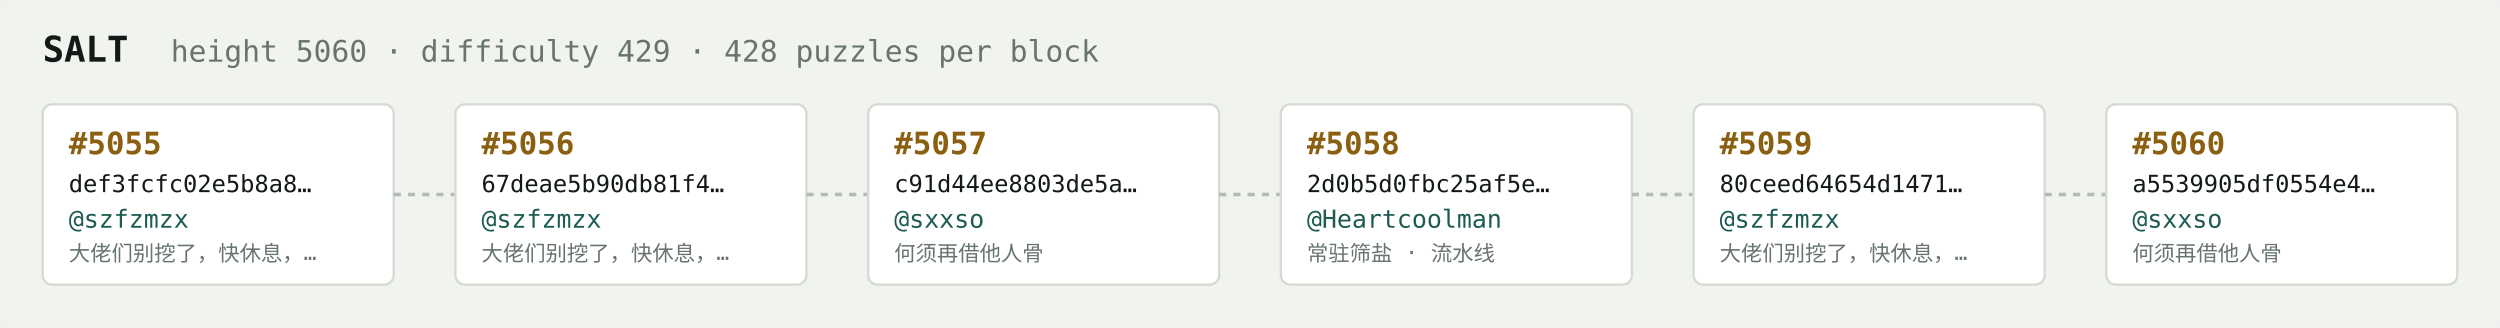
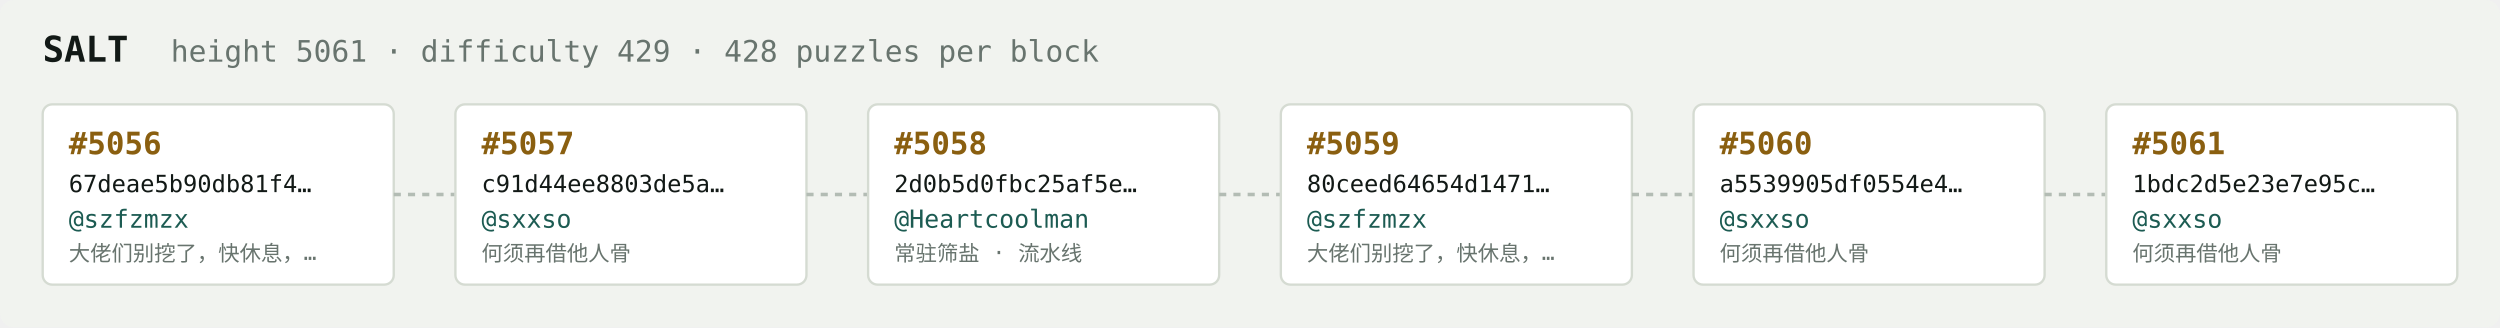
<svg xmlns="http://www.w3.org/2000/svg" width="1054" height="138" viewBox="0 0 1054 138" font-family="ui-monospace,SFMono-Regular,Menlo,monospace">
  <rect fill="#f1f3ef" width="1054" height="138" rx="6" />
  <text x="18" y="26" fill="#121916" font-size="15" font-weight="700">SALT</text>
-   <text x="72" y="26" fill="#68746e" font-size="12.5">height 5060 · difficulty 429 · 428 puzzles per block</text>
+   <text x="72" y="26" fill="#68746e" font-size="12.5">height 5061 · difficulty 429 · 428 puzzles per block</text>
  <rect x="18" y="44" width="148" height="76" rx="4" fill="#ffffff" stroke="#d5dbd2" stroke-width="1" />
-   <text x="29" y="65" fill="#8a5f10" font-size="13" font-weight="700">#5055</text>
-   <text x="29" y="81" fill="#121916" font-size="10">def3fcfc02e5b8a8…</text>
+   <text x="29" y="65" fill="#8a5f10" font-size="13" font-weight="700">#5056</text>
+   <text x="29" y="81" fill="#121916" font-size="10">67deae5b90db81f4…</text>
  <text x="29" y="96" fill="#1c5b52" font-size="10.5">@szfzmzx</text>
  <text x="29" y="110" fill="#68746e" font-size="9">大佬们别挖了，快休息，…</text>
  <line x1="166" y1="82.0" x2="192" y2="82.0" stroke="#b3bcb4" stroke-width="1.5" stroke-dasharray="3 3" />
  <rect x="192" y="44" width="148" height="76" rx="4" fill="#ffffff" stroke="#d5dbd2" stroke-width="1" />
-   <text x="203" y="65" fill="#8a5f10" font-size="13" font-weight="700">#5056</text>
-   <text x="203" y="81" fill="#121916" font-size="10">67deae5b90db81f4…</text>
-   <text x="203" y="96" fill="#1c5b52" font-size="10.5">@szfzmzx</text>
-   <text x="203" y="110" fill="#68746e" font-size="9">大佬们别挖了，快休息，…</text>
+   <text x="203" y="65" fill="#8a5f10" font-size="13" font-weight="700">#5057</text>
+   <text x="203" y="81" fill="#121916" font-size="10">c91d44ee8803de5a…</text>
+   <text x="203" y="96" fill="#1c5b52" font-size="10.5">@sxxso</text>
+   <text x="203" y="110" fill="#68746e" font-size="9">何须再借他人骨</text>
  <line x1="340" y1="82.0" x2="366" y2="82.0" stroke="#b3bcb4" stroke-width="1.5" stroke-dasharray="3 3" />
  <rect x="366" y="44" width="148" height="76" rx="4" fill="#ffffff" stroke="#d5dbd2" stroke-width="1" />
-   <text x="377" y="65" fill="#8a5f10" font-size="13" font-weight="700">#5057</text>
-   <text x="377" y="81" fill="#121916" font-size="10">c91d44ee8803de5a…</text>
-   <text x="377" y="96" fill="#1c5b52" font-size="10.5">@sxxso</text>
-   <text x="377" y="110" fill="#68746e" font-size="9">何须再借他人骨</text>
+   <text x="377" y="65" fill="#8a5f10" font-size="13" font-weight="700">#5058</text>
+   <text x="377" y="81" fill="#121916" font-size="10">2d0b5d0fbc25af5e…</text>
+   <text x="377" y="96" fill="#1c5b52" font-size="10.5">@Heartcoolman</text>
+   <text x="377" y="110" fill="#68746e" font-size="9">常驻筛盐 · 流水线</text>
  <line x1="514" y1="82.0" x2="540" y2="82.0" stroke="#b3bcb4" stroke-width="1.5" stroke-dasharray="3 3" />
  <rect x="540" y="44" width="148" height="76" rx="4" fill="#ffffff" stroke="#d5dbd2" stroke-width="1" />
-   <text x="551" y="65" fill="#8a5f10" font-size="13" font-weight="700">#5058</text>
-   <text x="551" y="81" fill="#121916" font-size="10">2d0b5d0fbc25af5e…</text>
-   <text x="551" y="96" fill="#1c5b52" font-size="10.5">@Heartcoolman</text>
-   <text x="551" y="110" fill="#68746e" font-size="9">常驻筛盐 · 流水线</text>
+   <text x="551" y="65" fill="#8a5f10" font-size="13" font-weight="700">#5059</text>
+   <text x="551" y="81" fill="#121916" font-size="10">80ceed64654d1471…</text>
+   <text x="551" y="96" fill="#1c5b52" font-size="10.5">@szfzmzx</text>
+   <text x="551" y="110" fill="#68746e" font-size="9">大佬们别挖了，快休息，…</text>
  <line x1="688" y1="82.0" x2="714" y2="82.0" stroke="#b3bcb4" stroke-width="1.5" stroke-dasharray="3 3" />
  <rect x="714" y="44" width="148" height="76" rx="4" fill="#ffffff" stroke="#d5dbd2" stroke-width="1" />
-   <text x="725" y="65" fill="#8a5f10" font-size="13" font-weight="700">#5059</text>
-   <text x="725" y="81" fill="#121916" font-size="10">80ceed64654d1471…</text>
-   <text x="725" y="96" fill="#1c5b52" font-size="10.5">@szfzmzx</text>
-   <text x="725" y="110" fill="#68746e" font-size="9">大佬们别挖了，快休息，…</text>
+   <text x="725" y="65" fill="#8a5f10" font-size="13" font-weight="700">#5060</text>
+   <text x="725" y="81" fill="#121916" font-size="10">a5539905df0554e4…</text>
+   <text x="725" y="96" fill="#1c5b52" font-size="10.5">@sxxso</text>
+   <text x="725" y="110" fill="#68746e" font-size="9">何须再借他人骨</text>
  <line x1="862" y1="82.0" x2="888" y2="82.0" stroke="#b3bcb4" stroke-width="1.5" stroke-dasharray="3 3" />
  <rect x="888" y="44" width="148" height="76" rx="4" fill="#ffffff" stroke="#d5dbd2" stroke-width="1" />
-   <text x="899" y="65" fill="#8a5f10" font-size="13" font-weight="700">#5060</text>
-   <text x="899" y="81" fill="#121916" font-size="10">a5539905df0554e4…</text>
+   <text x="899" y="65" fill="#8a5f10" font-size="13" font-weight="700">#5061</text>
+   <text x="899" y="81" fill="#121916" font-size="10">1bdc2d5e23e7e95c…</text>
  <text x="899" y="96" fill="#1c5b52" font-size="10.5">@sxxso</text>
  <text x="899" y="110" fill="#68746e" font-size="9">何须再借他人骨</text>
</svg>
